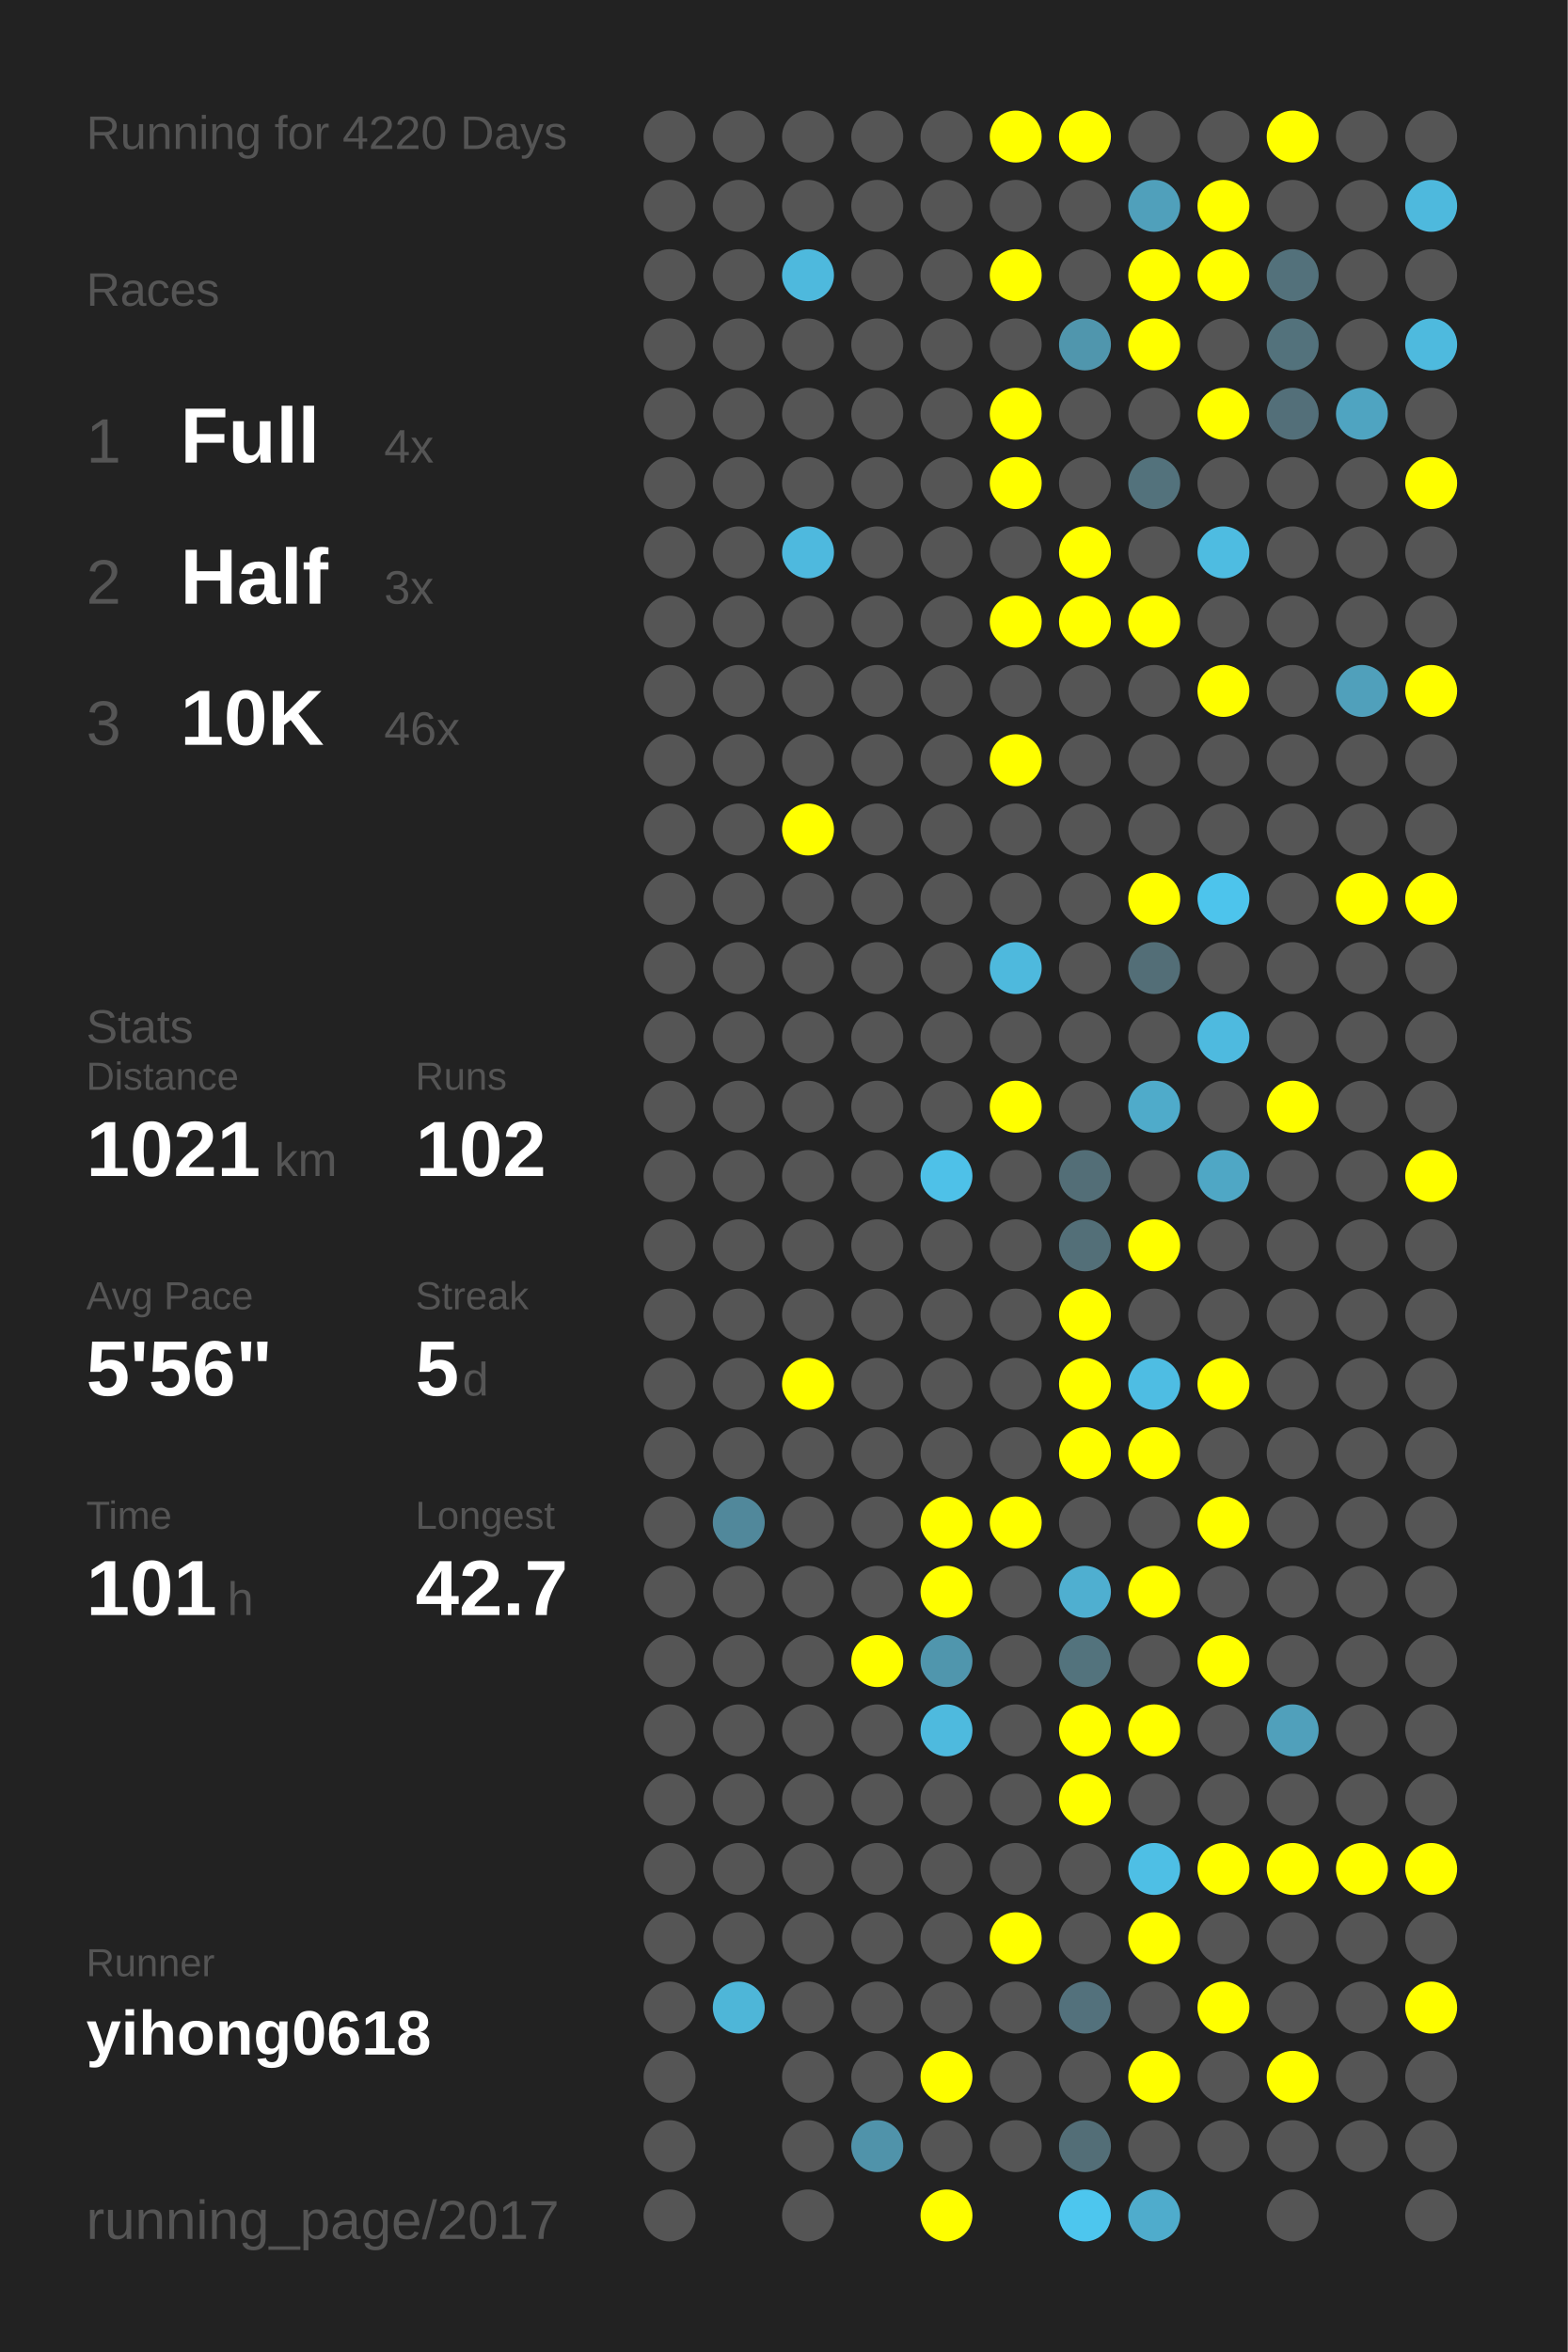
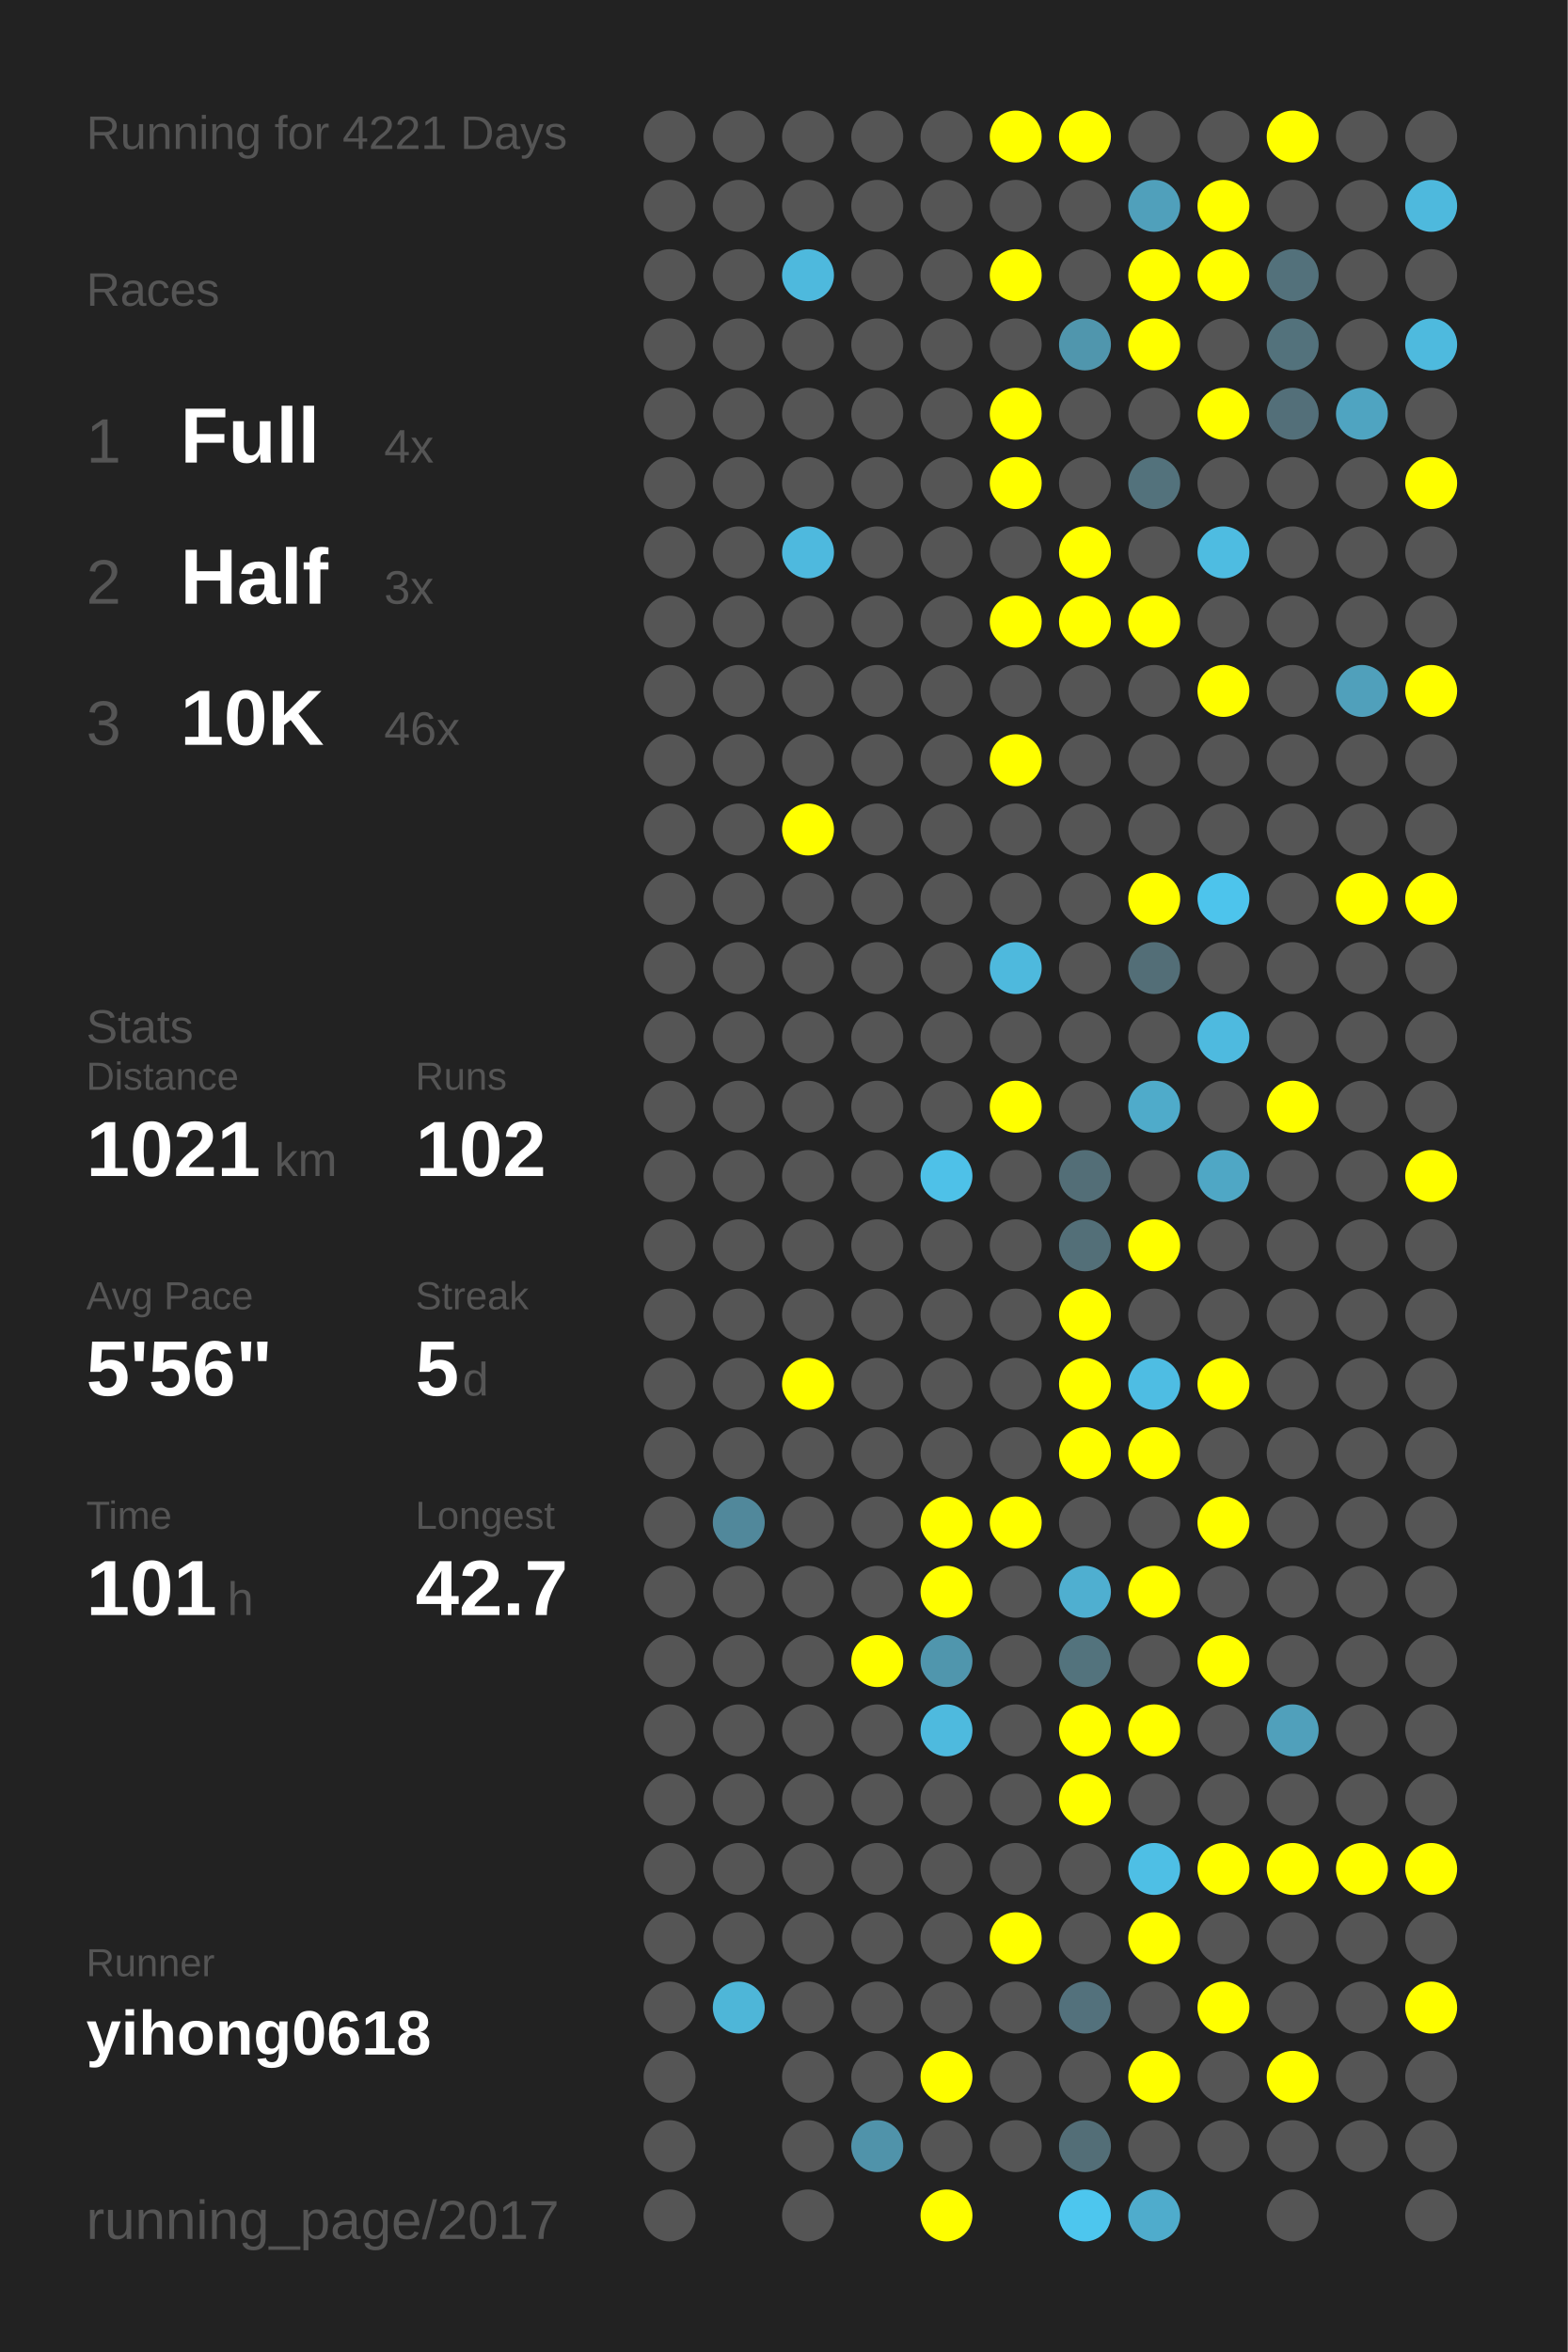
<svg xmlns="http://www.w3.org/2000/svg" baseProfile="full" height="300mm" version="1.1" viewBox="0,0,200,300" width="200mm">
  <defs />
  <rect fill="#222222" height="300" width="200" x="0" y="0" />
-   <text fill="#555555" style="font-size:6px; font-family:Arial;" x="11" y="19">Running for 4220 Days</text>
+   <text fill="#555555" style="font-size:6px; font-family:Arial;" x="11" y="19">Running for 4221 Days</text>
  <text fill="#555555" style="font-size:6px; font-family:Arial;" x="11" y="39">Races</text>
  <text fill="#555555" style="font-size:8px; font-family:Arial;" x="11" y="59">1</text>
  <text fill="#FFFFFF" style="font-size:10px; font-family:Arial; font-weight:bold;" x="23" y="59">Full</text>
  <text fill="#555555" style="font-size:6px; font-family:Arial;" x="49" y="59">4x</text>
  <text fill="#555555" style="font-size:8px; font-family:Arial;" x="11" y="77">2</text>
  <text fill="#FFFFFF" style="font-size:10px; font-family:Arial; font-weight:bold;" x="23" y="77">Half</text>
  <text fill="#555555" style="font-size:6px; font-family:Arial;" x="49" y="77">3x</text>
  <text fill="#555555" style="font-size:8px; font-family:Arial;" x="11" y="95">3</text>
  <text fill="#FFFFFF" style="font-size:10px; font-family:Arial; font-weight:bold;" x="23" y="95">10K</text>
  <text fill="#555555" style="font-size:6px; font-family:Arial;" x="49" y="95">46x</text>
  <text fill="#555555" style="font-size:6px; font-family:Arial;" x="11" y="133">Stats</text>
  <text fill="#555555" style="font-size:5px; font-family:Arial;" x="11" y="139">Distance</text>
  <text fill="#FFFFFF" style="font-size:10px; font-family:Arial; font-weight:bold;" x="11" y="150">1021</text>
  <text fill="#555555" style="font-size:6px; font-family:Arial;" x="35" y="150">km</text>
  <text fill="#555555" style="font-size:5px; font-family:Arial;" x="53" y="139">Runs</text>
  <text fill="#FFFFFF" style="font-size:10px; font-family:Arial; font-weight:bold;" x="53" y="150">102</text>
  <text fill="#555555" style="font-size:5px; font-family:Arial;" x="11" y="167">Avg Pace</text>
  <text fill="#FFFFFF" style="font-size:10px; font-family:Arial; font-weight:bold;" x="11" y="178">5'56"</text>
  <text fill="#555555" style="font-size:5px; font-family:Arial;" x="53" y="167">Streak</text>
  <text fill="#FFFFFF" style="font-size:10px; font-family:Arial; font-weight:bold;" x="53" y="178">5</text>
  <text fill="#555555" style="font-size:6px; font-family:Arial;" x="59" y="178">d</text>
  <text fill="#555555" style="font-size:5px; font-family:Arial;" x="11" y="195">Time</text>
  <text fill="#FFFFFF" style="font-size:10px; font-family:Arial; font-weight:bold;" x="11" y="206">101</text>
  <text fill="#555555" style="font-size:6px; font-family:Arial;" x="29" y="206">h</text>
  <text fill="#555555" style="font-size:5px; font-family:Arial;" x="53" y="195">Longest</text>
  <text fill="#FFFFFF" style="font-size:10px; font-family:Arial; font-weight:bold;" x="53" y="206">42.7</text>
  <text fill="#555555" style="font-size:5px; font-family:Arial;" x="11" y="252.065">Runner</text>
  <text fill="#FFFFFF" style="font-size:8px; font-family:Arial; font-weight:bold;" x="11" y="262.065">yihong0618</text>
  <text fill="#555555" style="font-size:7px; font-family:Arial;" x="11" y="285.581">running_page/2017</text>
  <circle cx="85.417" cy="17.419" fill="#555555" r="3.312" />
  <circle cx="85.417" cy="26.258" fill="#555555" r="3.312" />
  <circle cx="85.417" cy="35.097" fill="#555555" r="3.312" />
  <circle cx="85.417" cy="43.935" fill="#555555" r="3.312" />
  <circle cx="85.417" cy="52.774" fill="#555555" r="3.312" />
  <circle cx="85.417" cy="61.613" fill="#555555" r="3.312" />
  <circle cx="85.417" cy="70.452" fill="#555555" r="3.312" />
  <circle cx="85.417" cy="79.29" fill="#555555" r="3.312" />
  <circle cx="85.417" cy="88.129" fill="#555555" r="3.312" />
  <circle cx="85.417" cy="96.968" fill="#555555" r="3.312" />
  <circle cx="85.417" cy="105.806" fill="#555555" r="3.312" />
  <circle cx="85.417" cy="114.645" fill="#555555" r="3.312" />
  <circle cx="85.417" cy="123.484" fill="#555555" r="3.312" />
  <circle cx="85.417" cy="132.323" fill="#555555" r="3.312" />
  <circle cx="85.417" cy="141.161" fill="#555555" r="3.312" />
  <circle cx="85.417" cy="150" fill="#555555" r="3.312" />
  <circle cx="85.417" cy="158.839" fill="#555555" r="3.312" />
  <circle cx="85.417" cy="167.677" fill="#555555" r="3.312" />
  <circle cx="85.417" cy="176.516" fill="#555555" r="3.312" />
  <circle cx="85.417" cy="185.355" fill="#555555" r="3.312" />
  <circle cx="85.417" cy="194.194" fill="#555555" r="3.312" />
  <circle cx="85.417" cy="203.032" fill="#555555" r="3.312" />
  <circle cx="85.417" cy="211.871" fill="#555555" r="3.312" />
  <circle cx="85.417" cy="220.71" fill="#555555" r="3.312" />
  <circle cx="85.417" cy="229.548" fill="#555555" r="3.312" />
  <circle cx="85.417" cy="238.387" fill="#555555" r="3.312" />
  <circle cx="85.417" cy="247.226" fill="#555555" r="3.312" />
  <circle cx="85.417" cy="256.065" fill="#555555" r="3.312" />
  <circle cx="85.417" cy="264.903" fill="#555555" r="3.312" />
  <circle cx="85.417" cy="273.742" fill="#555555" r="3.312" />
  <circle cx="85.417" cy="282.581" fill="#555555" r="3.312" />
  <circle cx="94.25" cy="17.419" fill="#555555" r="3.312" />
  <circle cx="94.25" cy="26.258" fill="#555555" r="3.312" />
  <circle cx="94.25" cy="35.097" fill="#555555" r="3.312" />
  <circle cx="94.25" cy="43.935" fill="#555555" r="3.312" />
  <circle cx="94.25" cy="52.774" fill="#555555" r="3.312" />
  <circle cx="94.25" cy="61.613" fill="#555555" r="3.312" />
  <circle cx="94.25" cy="70.452" fill="#555555" r="3.312" />
  <circle cx="94.25" cy="79.29" fill="#555555" r="3.312" />
  <circle cx="94.25" cy="88.129" fill="#555555" r="3.312" />
  <circle cx="94.25" cy="96.968" fill="#555555" r="3.312" />
  <circle cx="94.25" cy="105.806" fill="#555555" r="3.312" />
  <circle cx="94.25" cy="114.645" fill="#555555" r="3.312" />
  <circle cx="94.25" cy="123.484" fill="#555555" r="3.312" />
  <circle cx="94.25" cy="132.323" fill="#555555" r="3.312" />
  <circle cx="94.25" cy="141.161" fill="#555555" r="3.312" />
  <circle cx="94.25" cy="150" fill="#555555" r="3.312" />
  <circle cx="94.25" cy="158.839" fill="#555555" r="3.312" />
  <circle cx="94.25" cy="167.677" fill="#555555" r="3.312" />
  <circle cx="94.25" cy="176.516" fill="#555555" r="3.312" />
  <circle cx="94.25" cy="185.355" fill="#555555" r="3.312" />
  <circle cx="94.25" cy="194.194" fill="#51889b" r="3.312" />
  <circle cx="94.25" cy="203.032" fill="#555555" r="3.312" />
  <circle cx="94.25" cy="211.871" fill="#555555" r="3.312" />
  <circle cx="94.25" cy="220.71" fill="#555555" r="3.312" />
  <circle cx="94.25" cy="229.548" fill="#555555" r="3.312" />
  <circle cx="94.25" cy="238.387" fill="#555555" r="3.312" />
  <circle cx="94.25" cy="247.226" fill="#555555" r="3.312" />
  <circle cx="94.25" cy="256.065" fill="#4eb6d8" r="3.312" />
  <circle cx="103.083" cy="17.419" fill="#555555" r="3.312" />
  <circle cx="103.083" cy="26.258" fill="#555555" r="3.312" />
  <circle cx="103.083" cy="35.097" fill="#4eb9dd" r="3.312" />
  <circle cx="103.083" cy="43.935" fill="#555555" r="3.312" />
  <circle cx="103.083" cy="52.774" fill="#555555" r="3.312" />
  <circle cx="103.083" cy="61.613" fill="#555555" r="3.312" />
  <circle cx="103.083" cy="70.452" fill="#4eb9de" r="3.312" />
  <circle cx="103.083" cy="79.29" fill="#555555" r="3.312" />
  <circle cx="103.083" cy="88.129" fill="#555555" r="3.312" />
  <circle cx="103.083" cy="96.968" fill="#555555" r="3.312" />
  <circle cx="103.083" cy="105.806" fill="#FFFF00" r="3.312" />
  <circle cx="103.083" cy="114.645" fill="#555555" r="3.312" />
  <circle cx="103.083" cy="123.484" fill="#555555" r="3.312" />
  <circle cx="103.083" cy="132.323" fill="#555555" r="3.312" />
  <circle cx="103.083" cy="141.161" fill="#555555" r="3.312" />
  <circle cx="103.083" cy="150" fill="#555555" r="3.312" />
  <circle cx="103.083" cy="158.839" fill="#555555" r="3.312" />
  <circle cx="103.083" cy="167.677" fill="#555555" r="3.312" />
  <circle cx="103.083" cy="176.516" fill="#FFFF00" r="3.312" />
  <circle cx="103.083" cy="185.355" fill="#555555" r="3.312" />
  <circle cx="103.083" cy="194.194" fill="#555555" r="3.312" />
  <circle cx="103.083" cy="203.032" fill="#555555" r="3.312" />
  <circle cx="103.083" cy="211.871" fill="#555555" r="3.312" />
  <circle cx="103.083" cy="220.71" fill="#555555" r="3.312" />
  <circle cx="103.083" cy="229.548" fill="#555555" r="3.312" />
  <circle cx="103.083" cy="238.387" fill="#555555" r="3.312" />
  <circle cx="103.083" cy="247.226" fill="#555555" r="3.312" />
  <circle cx="103.083" cy="256.065" fill="#555555" r="3.312" />
  <circle cx="103.083" cy="264.903" fill="#555555" r="3.312" />
  <circle cx="103.083" cy="273.742" fill="#555555" r="3.312" />
  <circle cx="103.083" cy="282.581" fill="#555555" r="3.312" />
  <circle cx="111.917" cy="17.419" fill="#555555" r="3.312" />
  <circle cx="111.917" cy="26.258" fill="#555555" r="3.312" />
  <circle cx="111.917" cy="35.097" fill="#555555" r="3.312" />
  <circle cx="111.917" cy="43.935" fill="#555555" r="3.312" />
  <circle cx="111.917" cy="52.774" fill="#555555" r="3.312" />
  <circle cx="111.917" cy="61.613" fill="#555555" r="3.312" />
  <circle cx="111.917" cy="70.452" fill="#555555" r="3.312" />
  <circle cx="111.917" cy="79.29" fill="#555555" r="3.312" />
  <circle cx="111.917" cy="88.129" fill="#555555" r="3.312" />
  <circle cx="111.917" cy="96.968" fill="#555555" r="3.312" />
  <circle cx="111.917" cy="105.806" fill="#555555" r="3.312" />
  <circle cx="111.917" cy="114.645" fill="#555555" r="3.312" />
  <circle cx="111.917" cy="123.484" fill="#555555" r="3.312" />
  <circle cx="111.917" cy="132.323" fill="#555555" r="3.312" />
  <circle cx="111.917" cy="141.161" fill="#555555" r="3.312" />
  <circle cx="111.917" cy="150" fill="#555555" r="3.312" />
  <circle cx="111.917" cy="158.839" fill="#555555" r="3.312" />
  <circle cx="111.917" cy="167.677" fill="#555555" r="3.312" />
  <circle cx="111.917" cy="176.516" fill="#555555" r="3.312" />
  <circle cx="111.917" cy="185.355" fill="#555555" r="3.312" />
  <circle cx="111.917" cy="194.194" fill="#555555" r="3.312" />
  <circle cx="111.917" cy="203.032" fill="#555555" r="3.312" />
  <circle cx="111.917" cy="211.871" fill="#FFFF00" r="3.312" />
  <circle cx="111.917" cy="220.71" fill="#555555" r="3.312" />
  <circle cx="111.917" cy="229.548" fill="#555555" r="3.312" />
  <circle cx="111.917" cy="238.387" fill="#555555" r="3.312" />
  <circle cx="111.917" cy="247.226" fill="#555555" r="3.312" />
  <circle cx="111.917" cy="256.065" fill="#555555" r="3.312" />
  <circle cx="111.917" cy="264.903" fill="#555555" r="3.312" />
  <circle cx="111.917" cy="273.742" fill="#5093aa" r="3.312" />
  <circle cx="120.75" cy="17.419" fill="#555555" r="3.312" />
  <circle cx="120.75" cy="26.258" fill="#555555" r="3.312" />
  <circle cx="120.75" cy="35.097" fill="#555555" r="3.312" />
  <circle cx="120.75" cy="43.935" fill="#555555" r="3.312" />
  <circle cx="120.75" cy="52.774" fill="#555555" r="3.312" />
  <circle cx="120.75" cy="61.613" fill="#555555" r="3.312" />
  <circle cx="120.75" cy="70.452" fill="#555555" r="3.312" />
  <circle cx="120.75" cy="79.29" fill="#555555" r="3.312" />
  <circle cx="120.75" cy="88.129" fill="#555555" r="3.312" />
  <circle cx="120.75" cy="96.968" fill="#555555" r="3.312" />
  <circle cx="120.75" cy="105.806" fill="#555555" r="3.312" />
  <circle cx="120.75" cy="114.645" fill="#555555" r="3.312" />
  <circle cx="120.75" cy="123.484" fill="#555555" r="3.312" />
  <circle cx="120.75" cy="132.323" fill="#555555" r="3.312" />
  <circle cx="120.75" cy="141.161" fill="#555555" r="3.312" />
  <circle cx="120.75" cy="150" fill="#4ec1e8" r="3.312" />
  <circle cx="120.75" cy="158.839" fill="#555555" r="3.312" />
  <circle cx="120.75" cy="167.677" fill="#555555" r="3.312" />
  <circle cx="120.75" cy="176.516" fill="#555555" r="3.312" />
  <circle cx="120.75" cy="185.355" fill="#555555" r="3.312" />
  <circle cx="120.75" cy="194.194" fill="#FFFF00" r="3.312" />
  <circle cx="120.75" cy="203.032" fill="#FFFF00" r="3.312" />
  <circle cx="120.75" cy="211.871" fill="#5096ad" r="3.312" />
  <circle cx="120.75" cy="220.71" fill="#4ebade" r="3.312" />
  <circle cx="120.75" cy="229.548" fill="#555555" r="3.312" />
  <circle cx="120.75" cy="238.387" fill="#555555" r="3.312" />
  <circle cx="120.75" cy="247.226" fill="#555555" r="3.312" />
  <circle cx="120.75" cy="256.065" fill="#555555" r="3.312" />
  <circle cx="120.75" cy="264.903" fill="#FFFF00" r="3.312" />
  <circle cx="120.75" cy="273.742" fill="#555555" r="3.312" />
  <circle cx="120.75" cy="282.581" fill="#FFFF00" r="3.312" />
  <circle cx="129.583" cy="17.419" fill="#FFFF00" r="3.312" />
  <circle cx="129.583" cy="26.258" fill="#555555" r="3.312" />
  <circle cx="129.583" cy="35.097" fill="#FFFF00" r="3.312" />
  <circle cx="129.583" cy="43.935" fill="#555555" r="3.312" />
  <circle cx="129.583" cy="52.774" fill="#FFFF00" r="3.312" />
  <circle cx="129.583" cy="61.613" fill="#FFFF00" r="3.312" />
  <circle cx="129.583" cy="70.452" fill="#555555" r="3.312" />
  <circle cx="129.583" cy="79.29" fill="#FFFF00" r="3.312" />
  <circle cx="129.583" cy="88.129" fill="#555555" r="3.312" />
  <circle cx="129.583" cy="96.968" fill="#FFFF00" r="3.312" />
  <circle cx="129.583" cy="105.806" fill="#555555" r="3.312" />
  <circle cx="129.583" cy="114.645" fill="#555555" r="3.312" />
  <circle cx="129.583" cy="123.484" fill="#4eb9dd" r="3.312" />
  <circle cx="129.583" cy="132.323" fill="#555555" r="3.312" />
  <circle cx="129.583" cy="141.161" fill="#FFFF00" r="3.312" />
  <circle cx="129.583" cy="150" fill="#555555" r="3.312" />
  <circle cx="129.583" cy="158.839" fill="#555555" r="3.312" />
  <circle cx="129.583" cy="167.677" fill="#555555" r="3.312" />
  <circle cx="129.583" cy="176.516" fill="#555555" r="3.312" />
  <circle cx="129.583" cy="185.355" fill="#555555" r="3.312" />
  <circle cx="129.583" cy="194.194" fill="#FFFF00" r="3.312" />
  <circle cx="129.583" cy="203.032" fill="#555555" r="3.312" />
  <circle cx="129.583" cy="211.871" fill="#555555" r="3.312" />
  <circle cx="129.583" cy="220.71" fill="#555555" r="3.312" />
  <circle cx="129.583" cy="229.548" fill="#555555" r="3.312" />
  <circle cx="129.583" cy="238.387" fill="#555555" r="3.312" />
  <circle cx="129.583" cy="247.226" fill="#FFFF00" r="3.312" />
  <circle cx="129.583" cy="256.065" fill="#555555" r="3.312" />
  <circle cx="129.583" cy="264.903" fill="#555555" r="3.312" />
  <circle cx="129.583" cy="273.742" fill="#555555" r="3.312" />
  <circle cx="138.417" cy="17.419" fill="#FFFF00" r="3.312" />
  <circle cx="138.417" cy="26.258" fill="#555555" r="3.312" />
  <circle cx="138.417" cy="35.097" fill="#555555" r="3.312" />
  <circle cx="138.417" cy="43.935" fill="#5096ad" r="3.312" />
  <circle cx="138.417" cy="52.774" fill="#555555" r="3.312" />
  <circle cx="138.417" cy="61.613" fill="#555555" r="3.312" />
  <circle cx="138.417" cy="70.452" fill="#FFFF00" r="3.312" />
  <circle cx="138.417" cy="79.29" fill="#FFFF00" r="3.312" />
  <circle cx="138.417" cy="88.129" fill="#555555" r="3.312" />
  <circle cx="138.417" cy="96.968" fill="#555555" r="3.312" />
  <circle cx="138.417" cy="105.806" fill="#555555" r="3.312" />
  <circle cx="138.417" cy="114.645" fill="#555555" r="3.312" />
  <circle cx="138.417" cy="123.484" fill="#555555" r="3.312" />
  <circle cx="138.417" cy="132.323" fill="#555555" r="3.312" />
  <circle cx="138.417" cy="141.161" fill="#555555" r="3.312" />
  <circle cx="138.417" cy="150" fill="#536e77" r="3.312" />
  <circle cx="138.417" cy="158.839" fill="#536f78" r="3.312" />
  <circle cx="138.417" cy="167.677" fill="#FFFF00" r="3.312" />
  <circle cx="138.417" cy="176.516" fill="#FFFF00" r="3.312" />
  <circle cx="138.417" cy="185.355" fill="#FFFF00" r="3.312" />
  <circle cx="138.417" cy="194.194" fill="#555555" r="3.312" />
  <circle cx="138.417" cy="203.032" fill="#4fafd0" r="3.312" />
  <circle cx="138.417" cy="211.871" fill="#53737d" r="3.312" />
  <circle cx="138.417" cy="220.71" fill="#FFFF00" r="3.312" />
  <circle cx="138.417" cy="229.548" fill="#FFFF00" r="3.312" />
  <circle cx="138.417" cy="238.387" fill="#555555" r="3.312" />
  <circle cx="138.417" cy="247.226" fill="#555555" r="3.312" />
  <circle cx="138.417" cy="256.065" fill="#53717c" r="3.312" />
  <circle cx="138.417" cy="264.903" fill="#555555" r="3.312" />
  <circle cx="138.417" cy="273.742" fill="#536e77" r="3.312" />
  <circle cx="138.417" cy="282.581" fill="#4dc6ee" r="3.312" />
  <circle cx="147.25" cy="17.419" fill="#555555" r="3.312" />
  <circle cx="147.25" cy="26.258" fill="#50a0bb" r="3.312" />
  <circle cx="147.25" cy="35.097" fill="#FFFF00" r="3.312" />
  <circle cx="147.25" cy="43.935" fill="#FFFF00" r="3.312" />
  <circle cx="147.25" cy="52.774" fill="#555555" r="3.312" />
  <circle cx="147.25" cy="61.613" fill="#53727c" r="3.312" />
  <circle cx="147.25" cy="70.452" fill="#555555" r="3.312" />
  <circle cx="147.25" cy="79.29" fill="#FFFF00" r="3.312" />
  <circle cx="147.25" cy="88.129" fill="#555555" r="3.312" />
  <circle cx="147.25" cy="96.968" fill="#555555" r="3.312" />
  <circle cx="147.25" cy="105.806" fill="#555555" r="3.312" />
  <circle cx="147.25" cy="114.645" fill="#FFFF00" r="3.312" />
  <circle cx="147.25" cy="123.484" fill="#536e77" r="3.312" />
  <circle cx="147.25" cy="132.323" fill="#555555" r="3.312" />
  <circle cx="147.25" cy="141.161" fill="#4fabca" r="3.312" />
  <circle cx="147.25" cy="150" fill="#555555" r="3.312" />
  <circle cx="147.25" cy="158.839" fill="#FFFF00" r="3.312" />
  <circle cx="147.25" cy="167.677" fill="#555555" r="3.312" />
  <circle cx="147.25" cy="176.516" fill="#4ebde3" r="3.312" />
  <circle cx="147.25" cy="185.355" fill="#FFFF00" r="3.312" />
  <circle cx="147.25" cy="194.194" fill="#555555" r="3.312" />
  <circle cx="147.25" cy="203.032" fill="#FFFF00" r="3.312" />
  <circle cx="147.25" cy="211.871" fill="#555555" r="3.312" />
  <circle cx="147.25" cy="220.71" fill="#FFFF00" r="3.312" />
  <circle cx="147.25" cy="229.548" fill="#555555" r="3.312" />
  <circle cx="147.25" cy="238.387" fill="#4ebfe5" r="3.312" />
  <circle cx="147.25" cy="247.226" fill="#FFFF00" r="3.312" />
  <circle cx="147.25" cy="256.065" fill="#555555" r="3.312" />
  <circle cx="147.25" cy="264.903" fill="#FFFF00" r="3.312" />
  <circle cx="147.25" cy="273.742" fill="#555555" r="3.312" />
  <circle cx="147.25" cy="282.581" fill="#4faccc" r="3.312" />
  <circle cx="156.083" cy="17.419" fill="#555555" r="3.312" />
  <circle cx="156.083" cy="26.258" fill="#FFFF00" r="3.312" />
  <circle cx="156.083" cy="35.097" fill="#FFFF00" r="3.312" />
  <circle cx="156.083" cy="43.935" fill="#555555" r="3.312" />
  <circle cx="156.083" cy="52.774" fill="#FFFF00" r="3.312" />
  <circle cx="156.083" cy="61.613" fill="#555555" r="3.312" />
  <circle cx="156.083" cy="70.452" fill="#4ebce1" r="3.312" />
  <circle cx="156.083" cy="79.29" fill="#555555" r="3.312" />
  <circle cx="156.083" cy="88.129" fill="#FFFF00" r="3.312" />
  <circle cx="156.083" cy="96.968" fill="#555555" r="3.312" />
  <circle cx="156.083" cy="105.806" fill="#555555" r="3.312" />
  <circle cx="156.083" cy="114.645" fill="#4dc4ec" r="3.312" />
  <circle cx="156.083" cy="123.484" fill="#555555" r="3.312" />
  <circle cx="156.083" cy="132.323" fill="#4ebadf" r="3.312" />
  <circle cx="156.083" cy="141.161" fill="#555555" r="3.312" />
  <circle cx="156.083" cy="150" fill="#4fa7c5" r="3.312" />
  <circle cx="156.083" cy="158.839" fill="#555555" r="3.312" />
  <circle cx="156.083" cy="167.677" fill="#555555" r="3.312" />
  <circle cx="156.083" cy="176.516" fill="#FFFF00" r="3.312" />
  <circle cx="156.083" cy="185.355" fill="#555555" r="3.312" />
  <circle cx="156.083" cy="194.194" fill="#FFFF00" r="3.312" />
  <circle cx="156.083" cy="203.032" fill="#555555" r="3.312" />
  <circle cx="156.083" cy="211.871" fill="#FFFF00" r="3.312" />
  <circle cx="156.083" cy="220.71" fill="#555555" r="3.312" />
  <circle cx="156.083" cy="229.548" fill="#555555" r="3.312" />
  <circle cx="156.083" cy="238.387" fill="#FFFF00" r="3.312" />
  <circle cx="156.083" cy="247.226" fill="#555555" r="3.312" />
  <circle cx="156.083" cy="256.065" fill="#FFFF00" r="3.312" />
  <circle cx="156.083" cy="264.903" fill="#555555" r="3.312" />
  <circle cx="156.083" cy="273.742" fill="#555555" r="3.312" />
  <circle cx="164.917" cy="17.419" fill="#FFFF00" r="3.312" />
  <circle cx="164.917" cy="26.258" fill="#555555" r="3.312" />
  <circle cx="164.917" cy="35.097" fill="#53717b" r="3.312" />
  <circle cx="164.917" cy="43.935" fill="#53727c" r="3.312" />
  <circle cx="164.917" cy="52.774" fill="#536f79" r="3.312" />
  <circle cx="164.917" cy="61.613" fill="#555555" r="3.312" />
  <circle cx="164.917" cy="70.452" fill="#555555" r="3.312" />
  <circle cx="164.917" cy="79.29" fill="#555555" r="3.312" />
  <circle cx="164.917" cy="88.129" fill="#555555" r="3.312" />
  <circle cx="164.917" cy="96.968" fill="#555555" r="3.312" />
  <circle cx="164.917" cy="105.806" fill="#555555" r="3.312" />
  <circle cx="164.917" cy="114.645" fill="#555555" r="3.312" />
  <circle cx="164.917" cy="123.484" fill="#555555" r="3.312" />
  <circle cx="164.917" cy="132.323" fill="#555555" r="3.312" />
  <circle cx="164.917" cy="141.161" fill="#FFFF00" r="3.312" />
  <circle cx="164.917" cy="150" fill="#555555" r="3.312" />
  <circle cx="164.917" cy="158.839" fill="#555555" r="3.312" />
  <circle cx="164.917" cy="167.677" fill="#555555" r="3.312" />
  <circle cx="164.917" cy="176.516" fill="#555555" r="3.312" />
  <circle cx="164.917" cy="185.355" fill="#555555" r="3.312" />
  <circle cx="164.917" cy="194.194" fill="#555555" r="3.312" />
  <circle cx="164.917" cy="203.032" fill="#555555" r="3.312" />
  <circle cx="164.917" cy="211.871" fill="#555555" r="3.312" />
  <circle cx="164.917" cy="220.71" fill="#50a0bb" r="3.312" />
  <circle cx="164.917" cy="229.548" fill="#555555" r="3.312" />
  <circle cx="164.917" cy="238.387" fill="#FFFF00" r="3.312" />
  <circle cx="164.917" cy="247.226" fill="#555555" r="3.312" />
  <circle cx="164.917" cy="256.065" fill="#555555" r="3.312" />
  <circle cx="164.917" cy="264.903" fill="#FFFF00" r="3.312" />
  <circle cx="164.917" cy="273.742" fill="#555555" r="3.312" />
  <circle cx="164.917" cy="282.581" fill="#555555" r="3.312" />
  <circle cx="173.75" cy="17.419" fill="#555555" r="3.312" />
  <circle cx="173.75" cy="26.258" fill="#555555" r="3.312" />
  <circle cx="173.75" cy="35.097" fill="#555555" r="3.312" />
  <circle cx="173.75" cy="43.935" fill="#555555" r="3.312" />
  <circle cx="173.75" cy="52.774" fill="#4fa4c1" r="3.312" />
  <circle cx="173.75" cy="61.613" fill="#555555" r="3.312" />
  <circle cx="173.75" cy="70.452" fill="#555555" r="3.312" />
  <circle cx="173.75" cy="79.29" fill="#555555" r="3.312" />
  <circle cx="173.75" cy="88.129" fill="#50a0bb" r="3.312" />
  <circle cx="173.75" cy="96.968" fill="#555555" r="3.312" />
  <circle cx="173.75" cy="105.806" fill="#555555" r="3.312" />
  <circle cx="173.75" cy="114.645" fill="#FFFF00" r="3.312" />
  <circle cx="173.75" cy="123.484" fill="#555555" r="3.312" />
  <circle cx="173.75" cy="132.323" fill="#555555" r="3.312" />
  <circle cx="173.75" cy="141.161" fill="#555555" r="3.312" />
  <circle cx="173.75" cy="150" fill="#555555" r="3.312" />
  <circle cx="173.75" cy="158.839" fill="#555555" r="3.312" />
  <circle cx="173.75" cy="167.677" fill="#555555" r="3.312" />
  <circle cx="173.75" cy="176.516" fill="#555555" r="3.312" />
  <circle cx="173.75" cy="185.355" fill="#555555" r="3.312" />
  <circle cx="173.75" cy="194.194" fill="#555555" r="3.312" />
  <circle cx="173.75" cy="203.032" fill="#555555" r="3.312" />
  <circle cx="173.75" cy="211.871" fill="#555555" r="3.312" />
  <circle cx="173.75" cy="220.71" fill="#555555" r="3.312" />
  <circle cx="173.75" cy="229.548" fill="#555555" r="3.312" />
  <circle cx="173.75" cy="238.387" fill="#FFFF00" r="3.312" />
  <circle cx="173.75" cy="247.226" fill="#555555" r="3.312" />
  <circle cx="173.75" cy="256.065" fill="#555555" r="3.312" />
  <circle cx="173.75" cy="264.903" fill="#555555" r="3.312" />
  <circle cx="173.75" cy="273.742" fill="#555555" r="3.312" />
  <circle cx="182.583" cy="17.419" fill="#555555" r="3.312" />
  <circle cx="182.583" cy="26.258" fill="#4eb9dd" r="3.312" />
  <circle cx="182.583" cy="35.097" fill="#555555" r="3.312" />
  <circle cx="182.583" cy="43.935" fill="#4ebade" r="3.312" />
  <circle cx="182.583" cy="52.774" fill="#555555" r="3.312" />
  <circle cx="182.583" cy="61.613" fill="#FFFF00" r="3.312" />
  <circle cx="182.583" cy="70.452" fill="#555555" r="3.312" />
  <circle cx="182.583" cy="79.29" fill="#555555" r="3.312" />
  <circle cx="182.583" cy="88.129" fill="#FFFF00" r="3.312" />
  <circle cx="182.583" cy="96.968" fill="#555555" r="3.312" />
  <circle cx="182.583" cy="105.806" fill="#555555" r="3.312" />
  <circle cx="182.583" cy="114.645" fill="#FFFF00" r="3.312" />
  <circle cx="182.583" cy="123.484" fill="#555555" r="3.312" />
  <circle cx="182.583" cy="132.323" fill="#555555" r="3.312" />
  <circle cx="182.583" cy="141.161" fill="#555555" r="3.312" />
  <circle cx="182.583" cy="150" fill="#FFFF00" r="3.312" />
  <circle cx="182.583" cy="158.839" fill="#555555" r="3.312" />
  <circle cx="182.583" cy="167.677" fill="#555555" r="3.312" />
  <circle cx="182.583" cy="176.516" fill="#555555" r="3.312" />
  <circle cx="182.583" cy="185.355" fill="#555555" r="3.312" />
  <circle cx="182.583" cy="194.194" fill="#555555" r="3.312" />
  <circle cx="182.583" cy="203.032" fill="#555555" r="3.312" />
  <circle cx="182.583" cy="211.871" fill="#555555" r="3.312" />
  <circle cx="182.583" cy="220.71" fill="#555555" r="3.312" />
  <circle cx="182.583" cy="229.548" fill="#555555" r="3.312" />
  <circle cx="182.583" cy="238.387" fill="#FFFF00" r="3.312" />
  <circle cx="182.583" cy="247.226" fill="#555555" r="3.312" />
  <circle cx="182.583" cy="256.065" fill="#FFFF00" r="3.312" />
  <circle cx="182.583" cy="264.903" fill="#555555" r="3.312" />
  <circle cx="182.583" cy="273.742" fill="#555555" r="3.312" />
  <circle cx="182.583" cy="282.581" fill="#555555" r="3.312" />
</svg>
